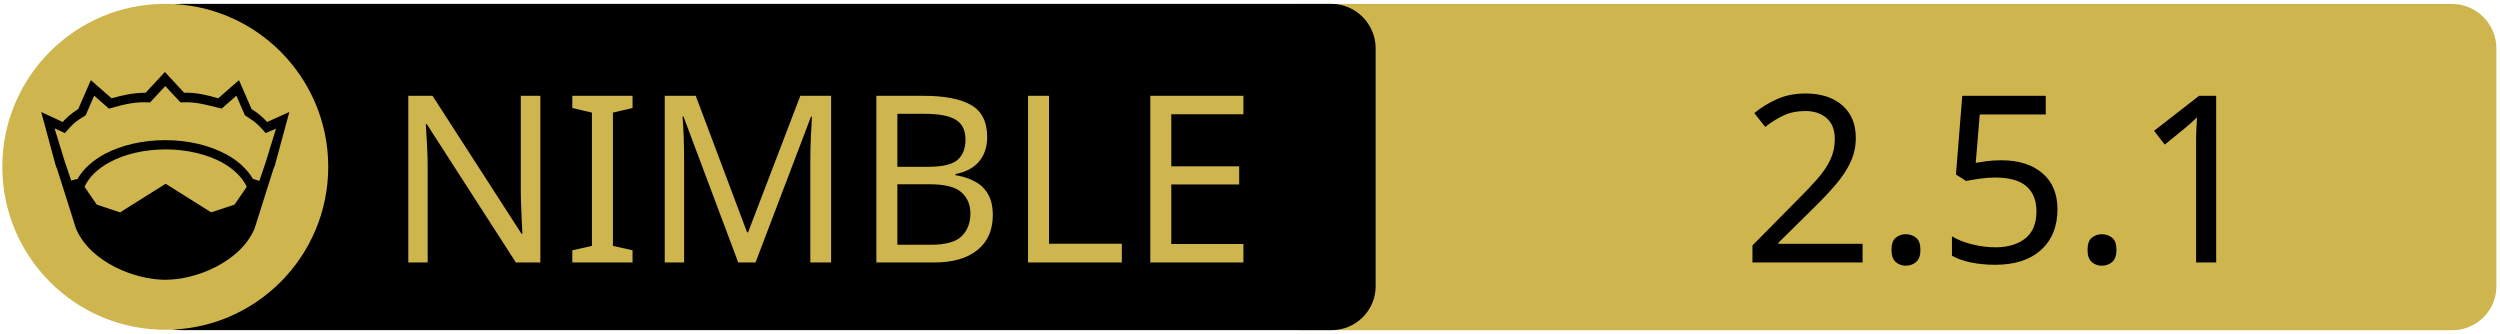
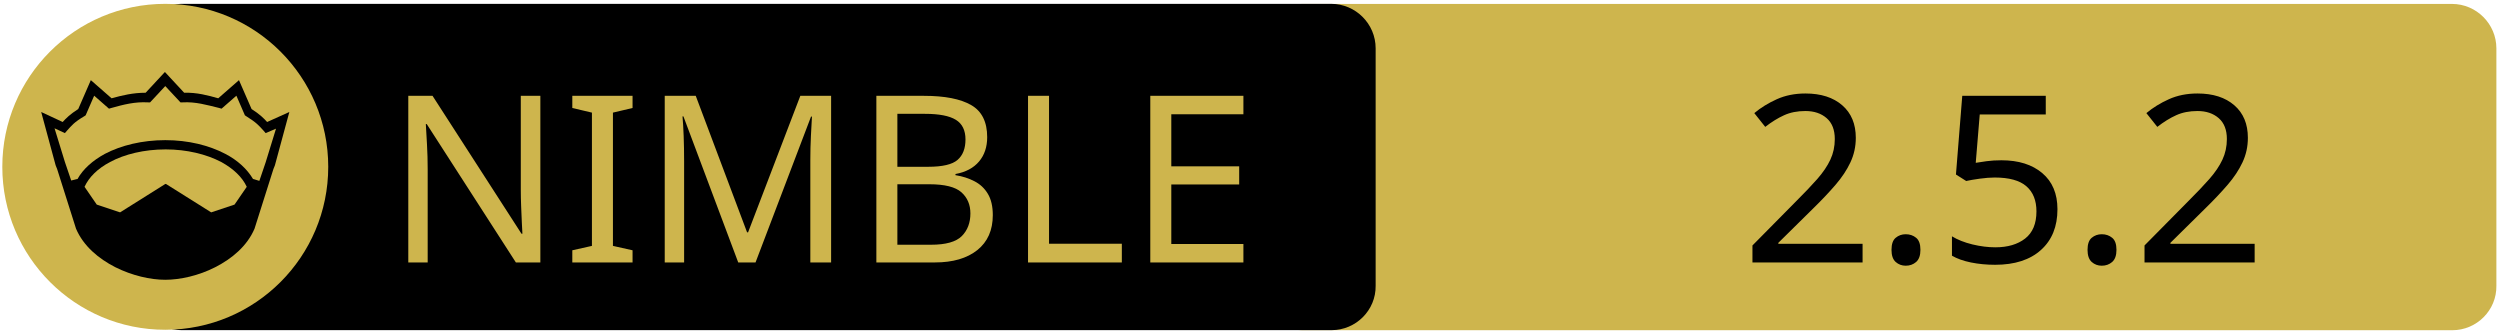
<svg xmlns="http://www.w3.org/2000/svg" xmlns:xlink="http://www.w3.org/1999/xlink" width="675" height="90" xml:space="preserve" version="1.1">
  <a xlink:href="https://github.com/nirokay/websitegenerator">
    <g>
      <path fill="#CEB54D" id="svg_15" d="m662.123,89.159l-310.5,0c-6.6,0 -12,-5.4 -12,-12l0,-64.1c0,-6.6 5.4,-12 12,-12l310.4,0c6.6,0 12,5.4 12,12l0,64.1c0.1,6.6 -5.3,12 -11.9,12z" />
      <path id="svg_1" d="m359.524,89.139l-310.5,0c-6.6,0 -12,-5.4 -12,-12l0,-64.1c0,-6.6 5.4,-12 12,-12l310.4,0c6.6,0 12,5.4 12,12l0,64.1c0.1,6.6 -5.3,12 -11.9,12z" />
      <rect id="svg_2" fill="none" height="45.9" width="315.3" class="st0" y="24.539" x="60.224" />
      <circle id="svg_4" fill="#CEB54D" r="44" cy="45.039" cx="44.624" class="st1" />
      <g id="XMLID_4_">
        <path id="svg_5" d="m78.124,30.239l-3.9,14.4l-0.4,1l-5.1,16.1c0,0 0,0 0,0c-2,4.7 -6.1,8.1 -10.6,10.4c-4.5,2.3 -9.5,3.4 -13.5,3.4c-4,0 -8.9,-1.1 -13.5,-3.4c-4.5,-2.3 -8.6,-5.7 -10.6,-10.4c0,0 0,0 0,0l-5.1,-16.1l-0.4,-1l-3.9,-14.4l5.8,2.7c0.9,-1 2,-2.1 4.2,-3.5l3.4,-7.8l5.6,4.9c2.9,-0.8 5.8,-1.5 9.2,-1.5l5.2,-5.6l5.2,5.6c3.4,-0.1 6.4,0.7 9.2,1.5l5.6,-4.9l3.4,7.8c2.2,1.4 3.3,2.5 4.2,3.5l6,-2.7z" />
        <g id="XMLID_6_">
          <g id="svg_6">
            <path id="svg_7" fill="#CEB54D" d="m66.624,50.439l-3.3,4.8l-6.3,2.1l-12.1,-7.6c-0.1,-0.1 -0.3,-0.1 -0.4,0l-12.1,7.6l-6.3,-2.1l-3.3,-4.8c1.2,-2.6 3.5,-4.9 6.9,-6.7c3.9,-2.1 9.2,-3.4 15,-3.4c5.7,0 11,1.3 15,3.4c3.3,1.8 5.7,4.1 6.9,6.7z" class="st1" />
          </g>
          <g id="svg_8" />
        </g>
        <g id="XMLID_5_">
          <g id="svg_9">
            <path id="svg_10" fill="#CEB54D" d="m74.524,34.739l-2.8,9.1l-1.7,5l-1.6,-0.5c0,0 -0.1,0 -0.1,0c-1.6,-2.7 -4.2,-5.1 -7.5,-6.8c-4.4,-2.3 -10,-3.7 -16.2,-3.7c-6.2,0 -11.9,1.4 -16.3,3.7c-3.3,1.8 -5.9,4.1 -7.4,6.8c0,0 -0.1,0 -0.1,0l-1.6,0.4l-1.7,-5l-2.8,-9.1l2.8,1.3l0.6,-0.7c1.2,-1.3 1.8,-2.2 4.7,-3.9l0.3,-0.2l2.3,-5.3l4,3.5l0.7,-0.2c3.2,-0.9 6.3,-1.7 9.8,-1.5l0.6,0l4.1,-4.4l4.1,4.4l0.6,0c3.5,-0.2 6.5,0.7 9.8,1.5l0.7,0.2l4,-3.5l2.3,5.3l0.3,0.2c2.9,1.8 3.5,2.6 4.7,3.9l0.6,0.7l2.8,-1.2z" class="st1" />
          </g>
          <g id="svg_11" />
        </g>
      </g>
      <text x="-442" y="-350.021" id="svg_16" font-size="63px" font-family="'PT Sans Caption', 'Tahoma', 'Helvetica Neue Medium', 'PT Sans', sans-serif" fill="#CEB54D" class="st1 st2 st3" transform="matrix(1 0 0 1 546.13 420.879)">NIMBLE</text>
-       <text x="-76.0" y="-350.012" id="svg_17" font-size="63.012px" font-family="'PT Sans Caption', 'Tahoma', 'Helvetica Neue Medium', 'PT Sans', sans-serif" fill="#000000" class="st1 st2 st3" transform="matrix(1 0 0 1 546.13 420.879)">2.5.1</text>
+       <text x="-76.0" y="-350.012" id="svg_17" font-size="63.012px" font-family="'PT Sans Caption', 'Tahoma', 'Helvetica Neue Medium', 'PT Sans', sans-serif" fill="#000000" class="st1 st2 st3" transform="matrix(1 0 0 1 546.13 420.879)">2.5.2</text>
    </g>
  </a>
</svg>
